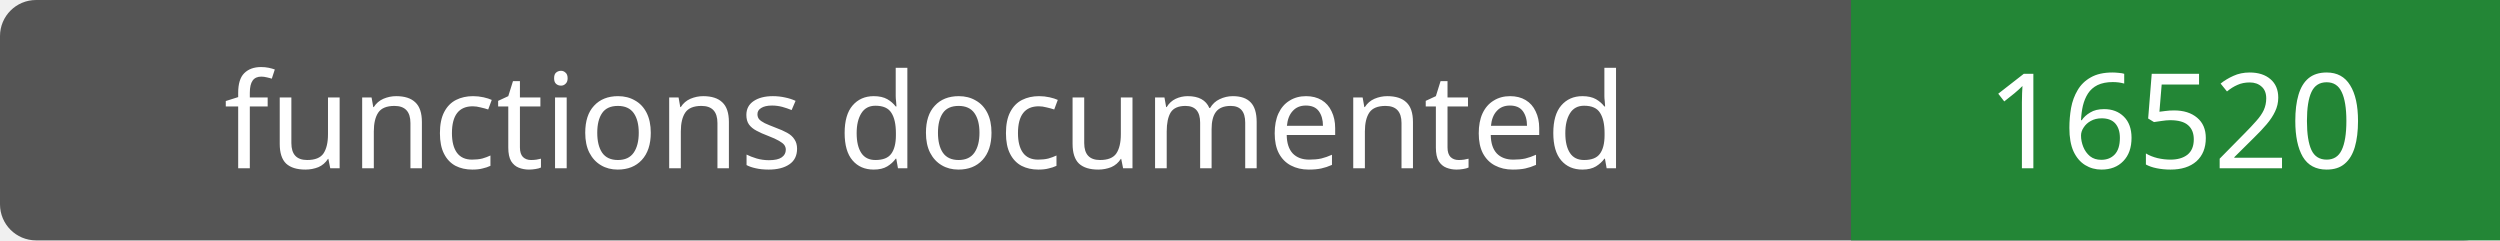
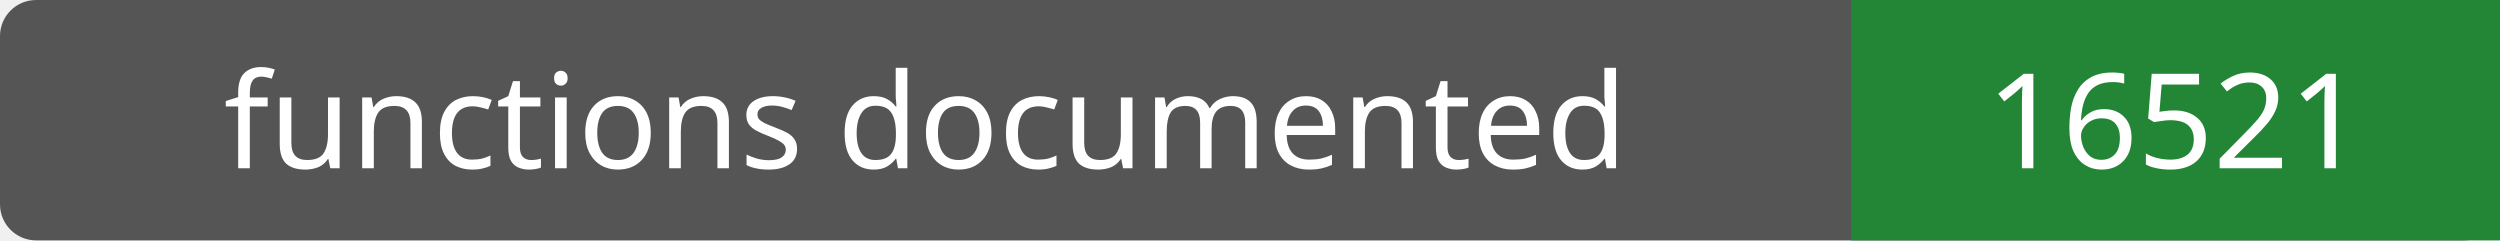
- <svg xmlns="http://www.w3.org/2000/svg" width="208" height="20" role="img" aria-label="functions documented: 16520">
+ <svg xmlns="http://www.w3.org/2000/svg" width="208" height="20" role="img" aria-label="functions documented: 16521">
  <rect width="208" height="20" rx="3" fill="#555" />
  <path fill="#238636" d="M154 0h54v20H154z" />
  <g fill="#fff" text-anchor="middle" font-family="Verdana,sans-serif" font-size="11">
    <text x="77.0" y="14">functions documented</text>
-     <text x="181.0" y="14">16520</text>
+     <text x="181.0" y="14">16521</text>
  </g>
</svg>
